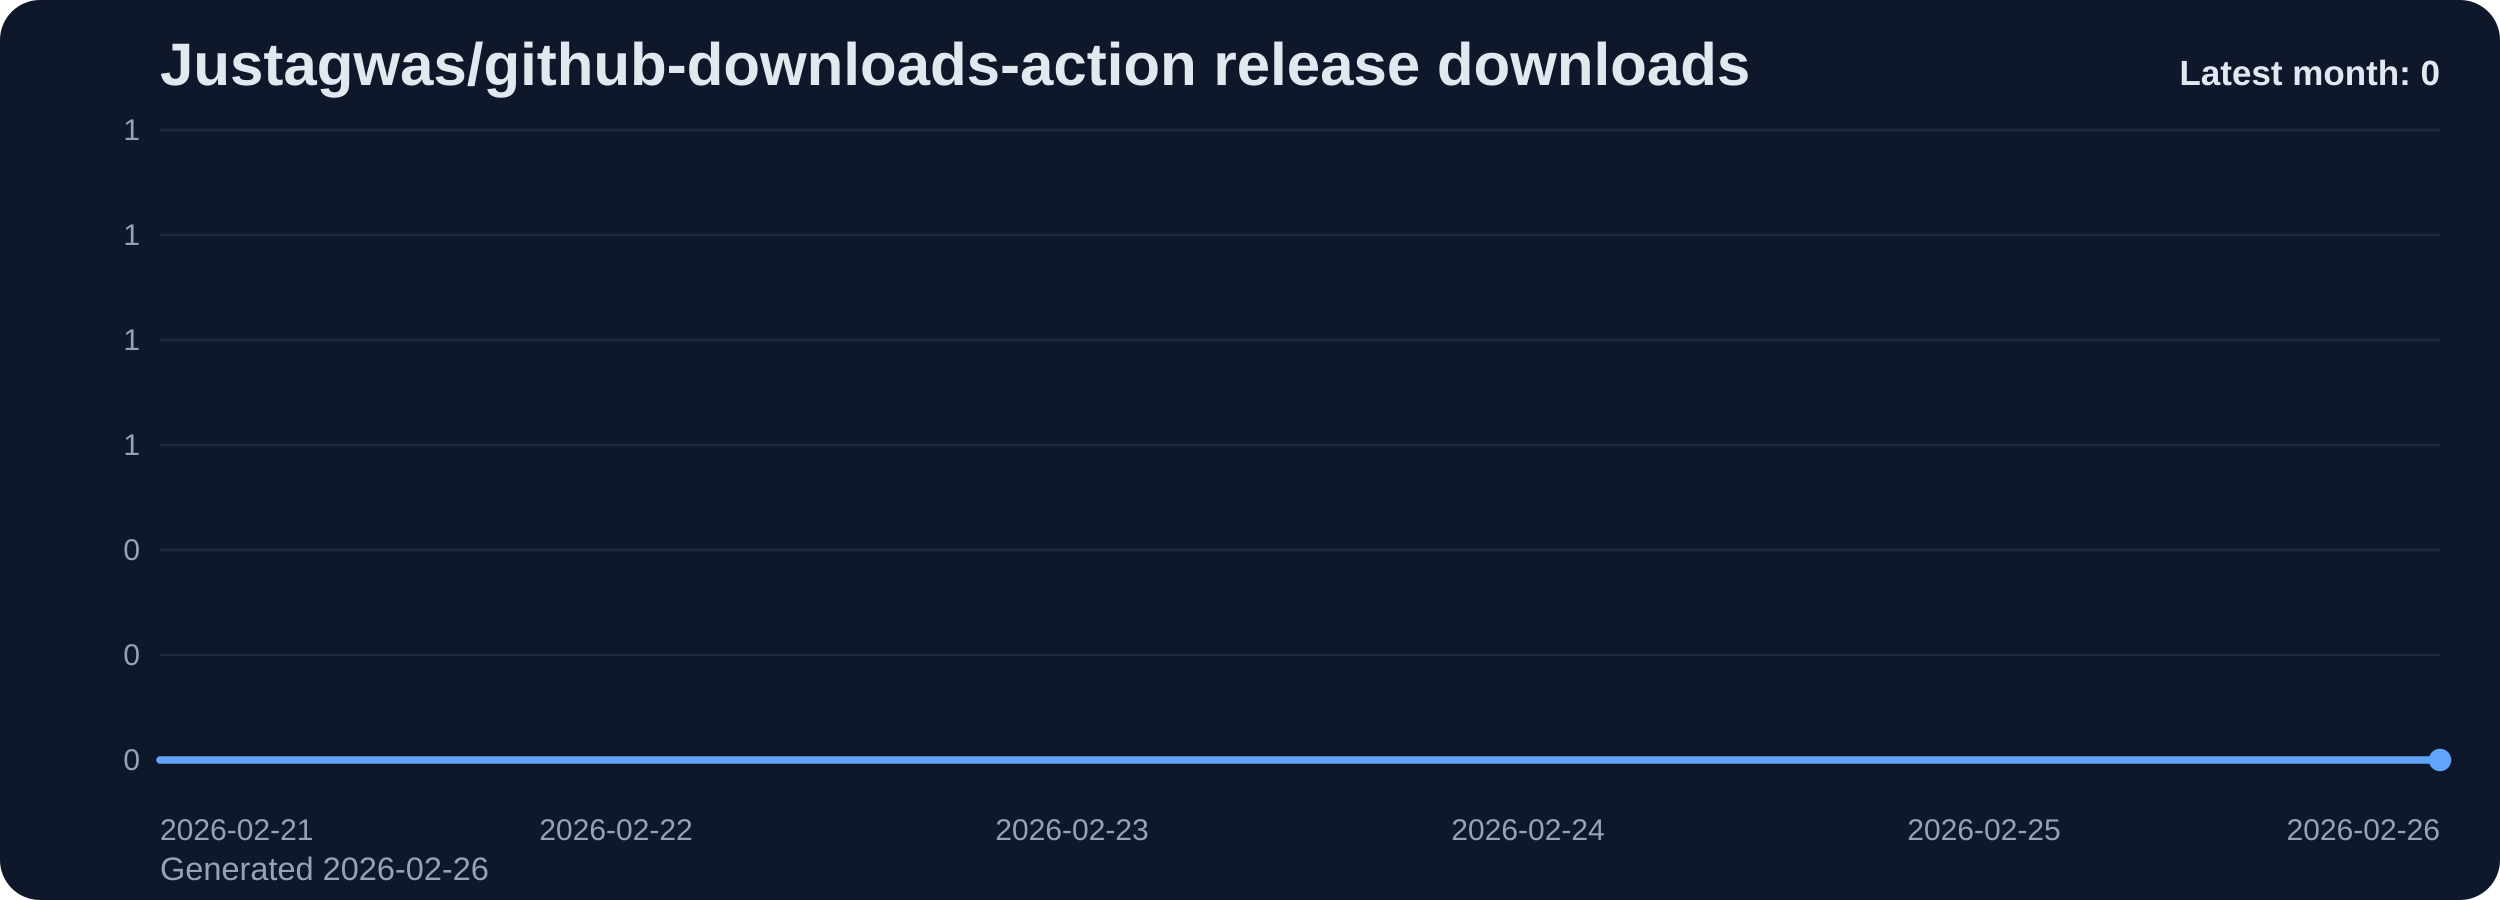
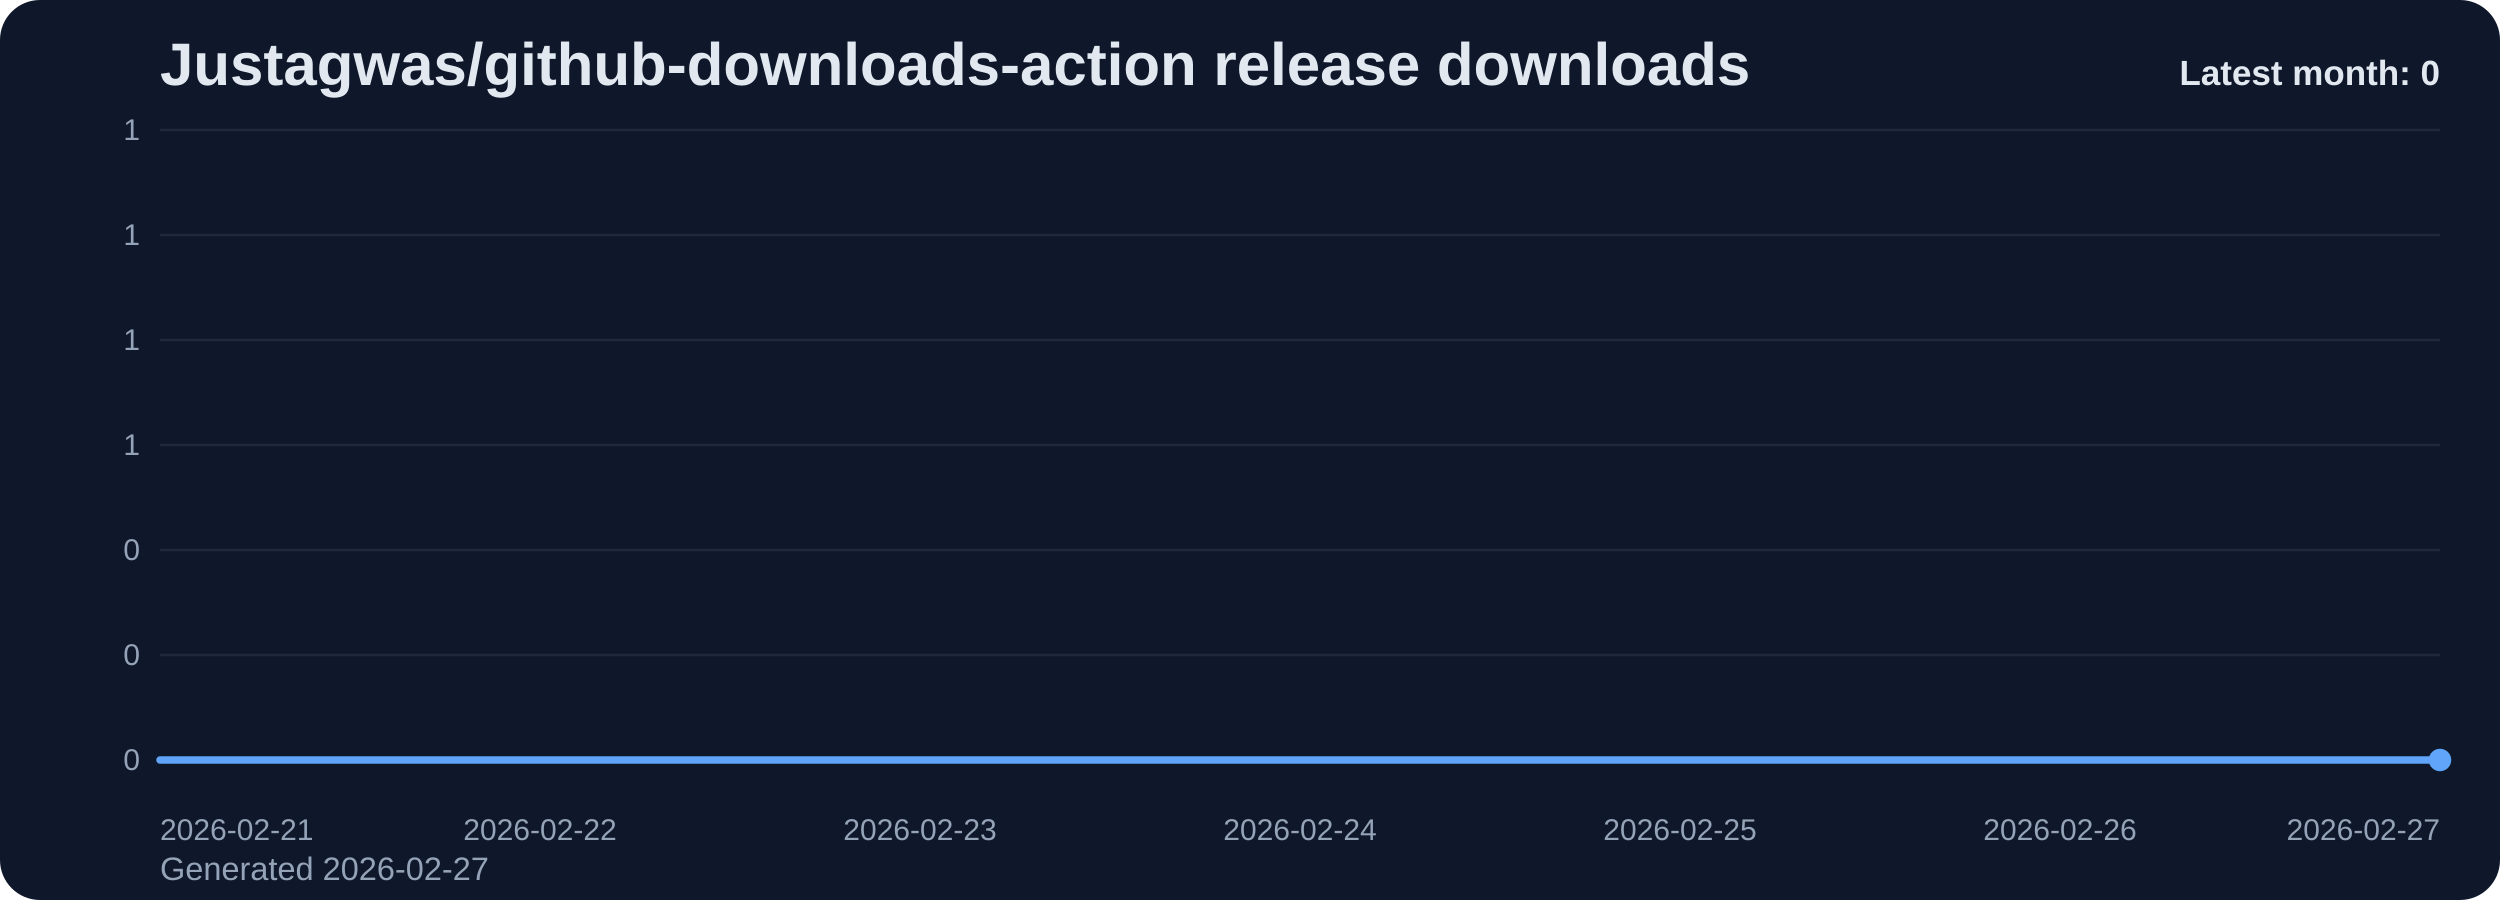
<svg xmlns="http://www.w3.org/2000/svg" viewBox="0 0 1000 360" role="img" aria-label="Justagwas/github-downloads-action release downloads chart">
  <defs>
    <linearGradient id="fill-monthly-slate" x1="0" y1="0" x2="0" y2="1">
      <stop offset="0%" stop-color="#60a5fa" stop-opacity="0.32" />
      <stop offset="100%" stop-color="#60a5fa" stop-opacity="0.05" />
    </linearGradient>
    <style>
      .bg { fill: #0f172a; }
      .title { font: 700 24px Arial, sans-serif; fill: #e2e8f0; }
      .sub { font: 400 13px Arial, sans-serif; fill: #94a3b8; }
      .grid { stroke: #1e293b; stroke-width: 1; }
      .axis { font: 400 12px Arial, sans-serif; fill: #94a3b8; }
      .line { fill: none; stroke: #60a5fa; stroke-width: 3; stroke-linecap: round; stroke-linejoin: round; }
      .dot { fill: #60a5fa; }
      .value { font: 600 11px Arial, sans-serif; fill: #cbd5e1; }
      .latest { font: 700 14px Arial, sans-serif; fill: #e2e8f0; }
    </style>
  </defs>
  <rect class="bg" x="0" y="0" width="1000" height="360" rx="16" />
  <text class="title" x="64" y="34">Justagwas/github-downloads-action release downloads</text>
-   <text class="sub" x="64" y="352">Generated 2026-02-26</text>
+   <text class="sub" x="64" y="352">Generated 2026-02-27</text>
  <line x1="64" y1="52.00" x2="976" y2="52.00" class="grid" />
  <text x="56" y="56.00" text-anchor="end" class="axis">1</text>
  <line x1="64" y1="94.00" x2="976" y2="94.00" class="grid" />
  <text x="56" y="98.00" text-anchor="end" class="axis">1</text>
  <line x1="64" y1="136.00" x2="976" y2="136.00" class="grid" />
  <text x="56" y="140.00" text-anchor="end" class="axis">1</text>
  <line x1="64" y1="178.00" x2="976" y2="178.00" class="grid" />
  <text x="56" y="182.00" text-anchor="end" class="axis">1</text>
  <line x1="64" y1="220.00" x2="976" y2="220.00" class="grid" />
  <text x="56" y="224.00" text-anchor="end" class="axis">0</text>
  <line x1="64" y1="262.00" x2="976" y2="262.00" class="grid" />
  <text x="56" y="266.00" text-anchor="end" class="axis">0</text>
  <line x1="64" y1="304.00" x2="976" y2="304.00" class="grid" />
  <text x="56" y="308.00" text-anchor="end" class="axis">0</text>
-   <path d="M 64.00 304 L 64.00 304.00 L 246.40 304.00 L 428.80 304.00 L 611.20 304.00 L 793.60 304.00 L 976.00 304.00 L 976.00 304 Z" fill="url(#fill-monthly-slate)" />
-   <polyline class="line" points="64.00,304.00 246.40,304.00 428.80,304.00 611.20,304.00 793.60,304.00 976.00,304.00" />
+   <path d="M 64.00 304 L 64.00 304.00 L 216.00 304.00 L 368.00 304.00 L 520.00 304.00 L 672.00 304.00 L 824.00 304.00 L 976.00 304.00 L 976.00 304 Z" fill="url(#fill-monthly-slate)" />
+   <polyline class="line" points="64.00,304.00 216.00,304.00 368.00,304.00 520.00,304.00 672.00,304.00 824.00,304.00 976.00,304.00" />
  <circle class="dot" cx="976.00" cy="304.00" r="4.5" />
  <text class="axis" x="64.00" y="336" text-anchor="start">2026-02-21</text>
-   <text class="axis" x="246.40" y="336" text-anchor="middle">2026-02-22</text>
-   <text class="axis" x="428.80" y="336" text-anchor="middle">2026-02-23</text>
-   <text class="axis" x="611.20" y="336" text-anchor="middle">2026-02-24</text>
-   <text class="axis" x="793.60" y="336" text-anchor="middle">2026-02-25</text>
-   <text class="axis" x="976.00" y="336" text-anchor="end">2026-02-26</text>
+   <text class="axis" x="216.00" y="336" text-anchor="middle">2026-02-22</text>
+   <text class="axis" x="368.00" y="336" text-anchor="middle">2026-02-23</text>
+   <text class="axis" x="520.00" y="336" text-anchor="middle">2026-02-24</text>
+   <text class="axis" x="672.00" y="336" text-anchor="middle">2026-02-25</text>
+   <text class="axis" x="824.00" y="336" text-anchor="middle">2026-02-26</text>
+   <text class="axis" x="976.00" y="336" text-anchor="end">2026-02-27</text>
  <text class="latest" x="976" y="34" text-anchor="end">Latest month: 0</text>
</svg>
